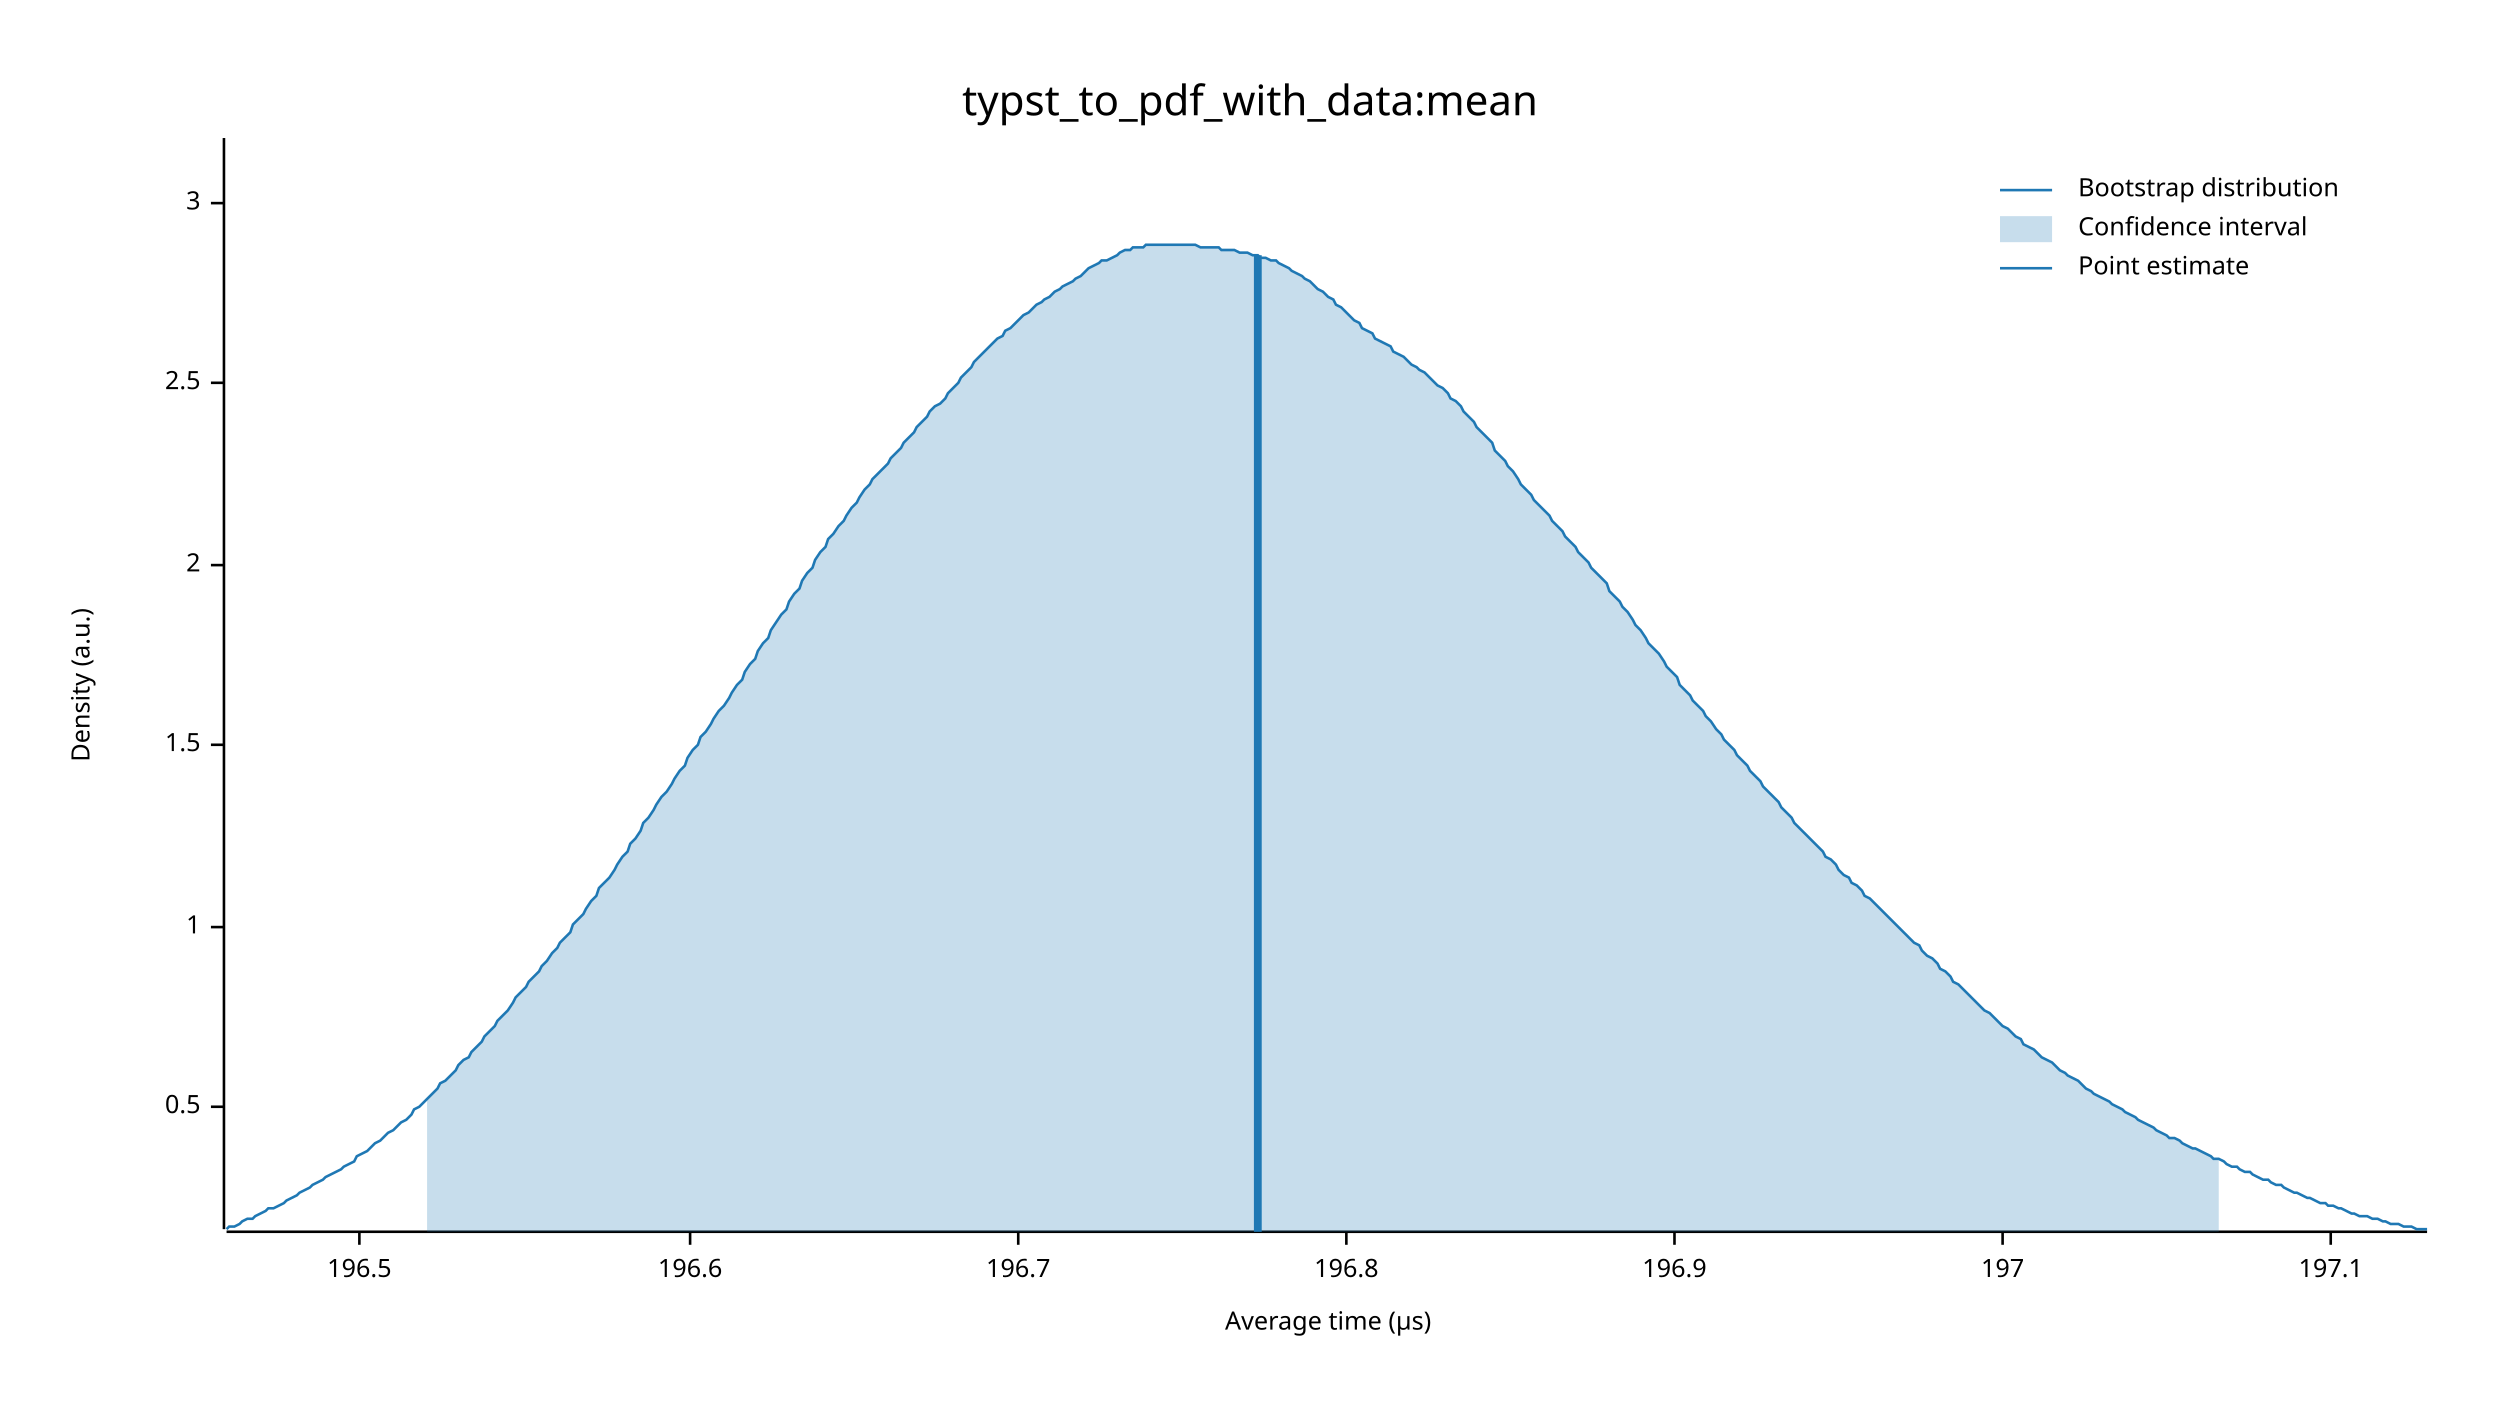
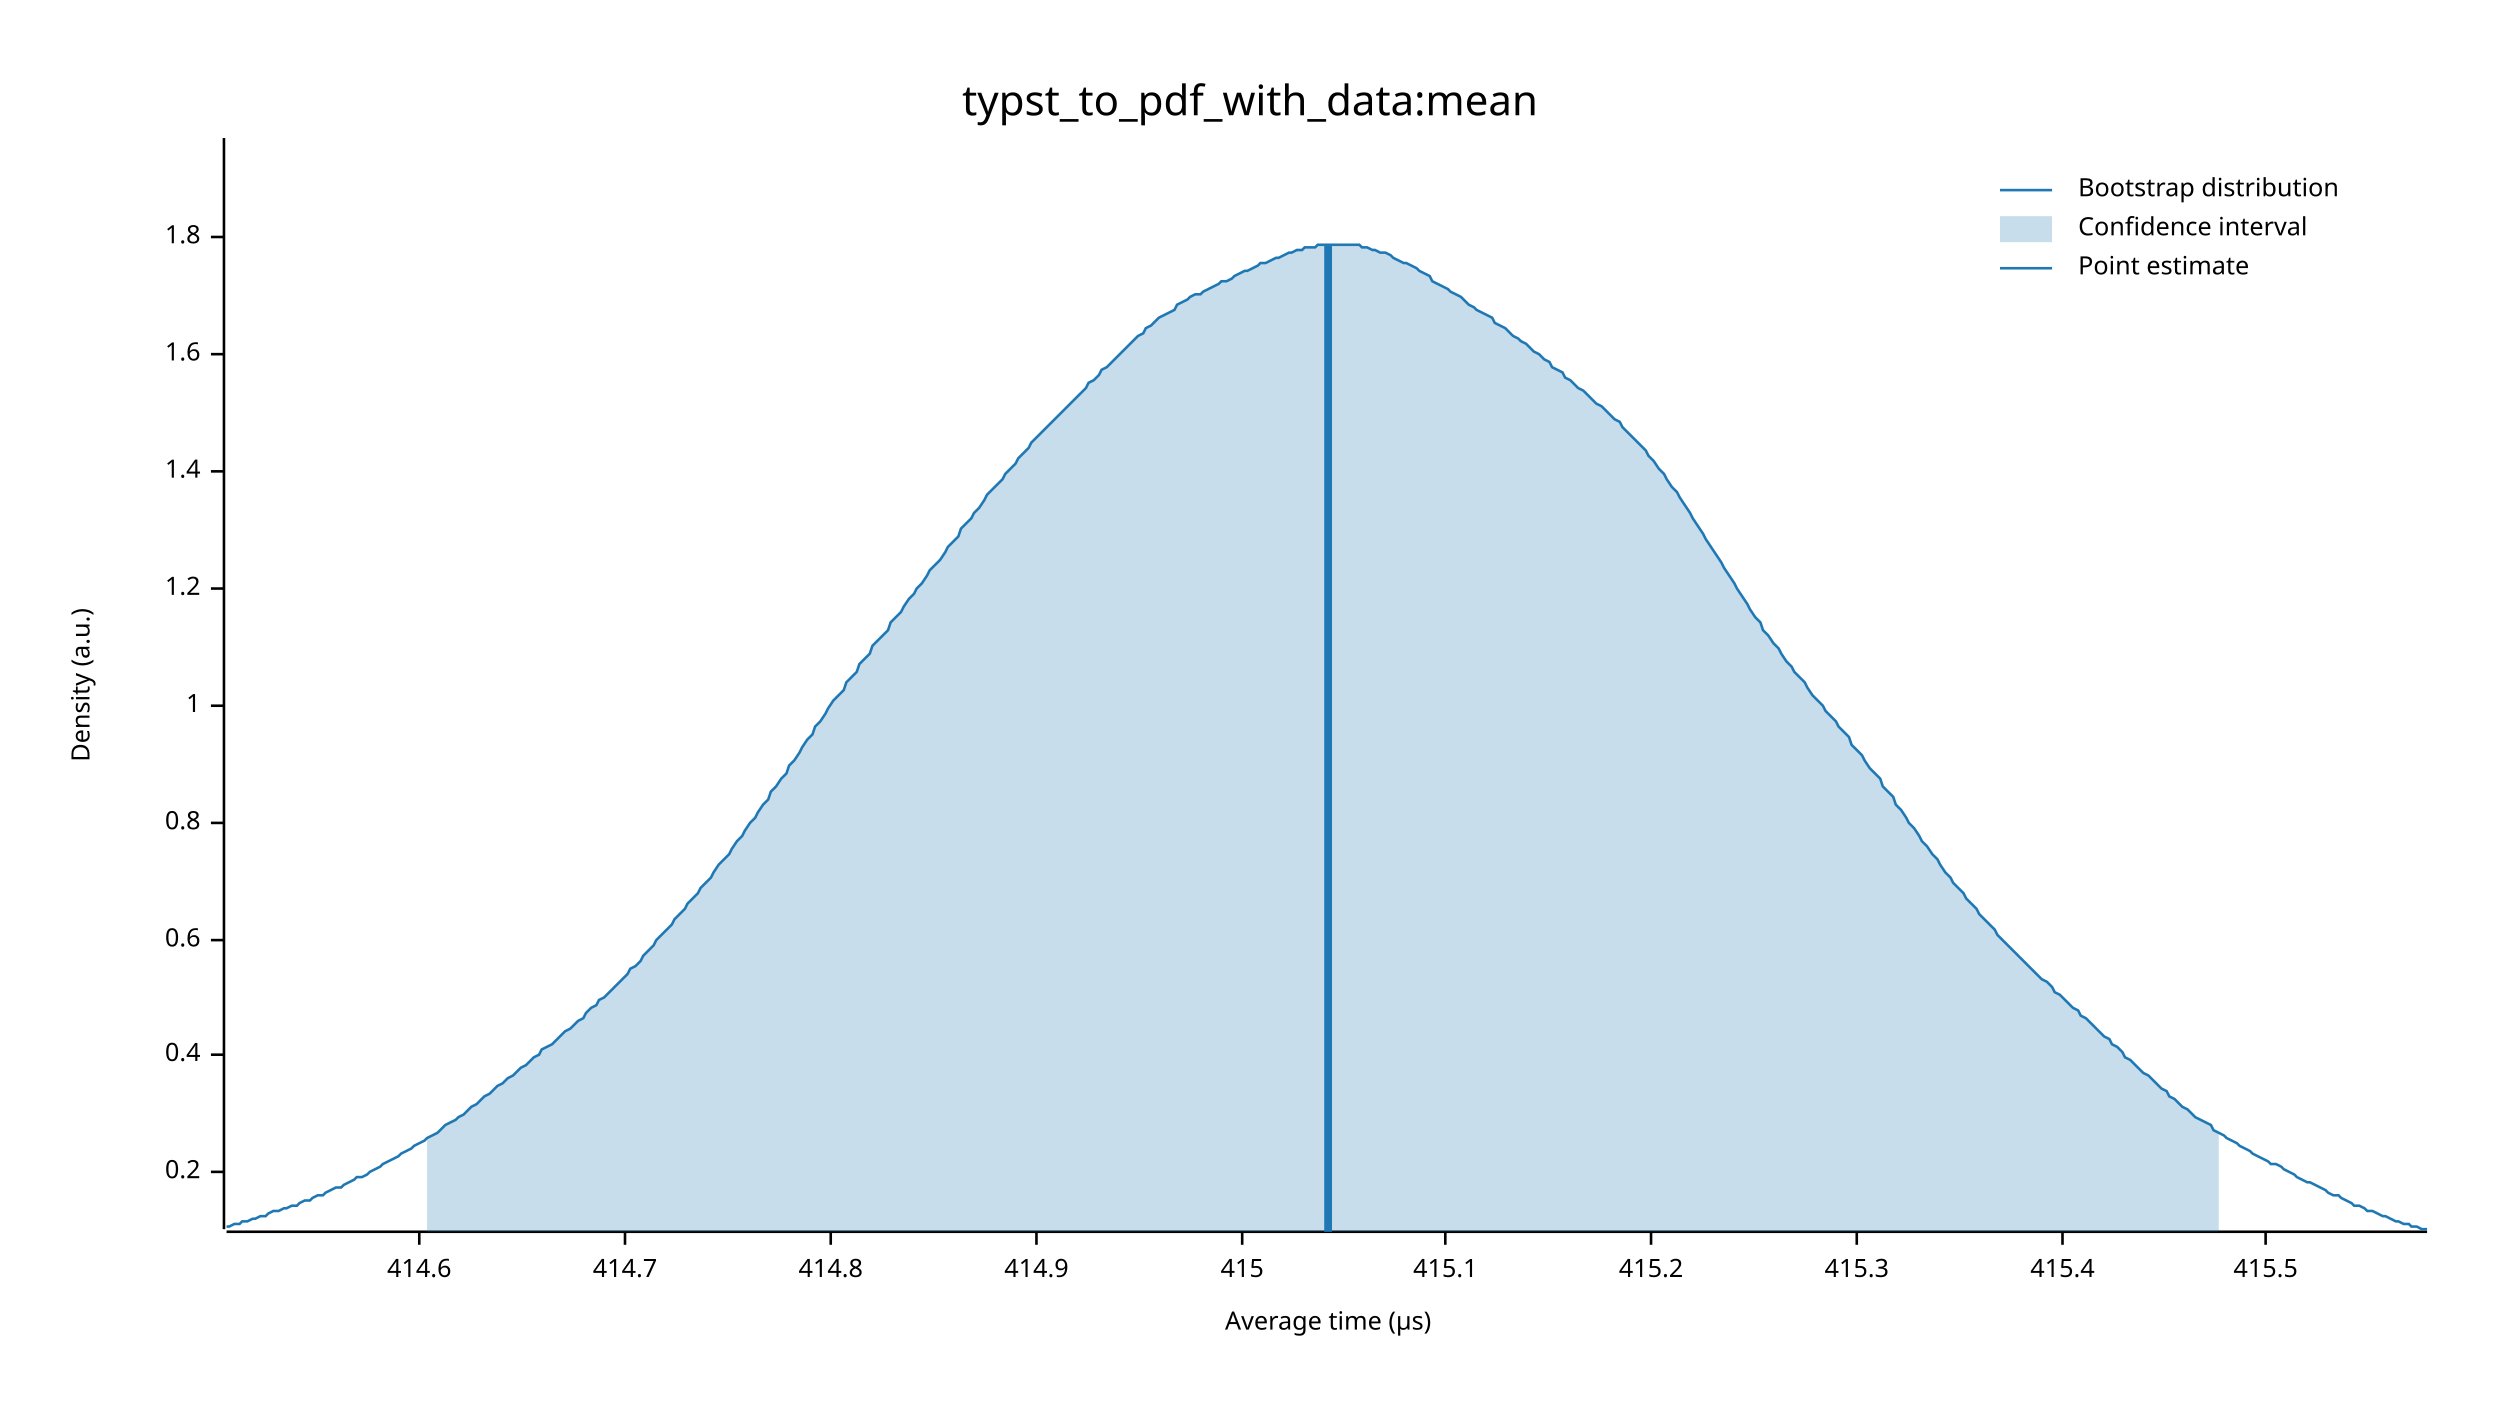
<svg xmlns="http://www.w3.org/2000/svg" width="960" height="540" viewBox="0 0 960 540">
  <text x="480" y="32" dy="0.76em" text-anchor="middle" font-family="sans-serif" font-size="16.129" opacity="1" fill="#000000">
typst_to_pdf_with_data:mean
</text>
  <text x="27" y="263" dy="0.76em" text-anchor="middle" font-family="sans-serif" font-size="9.677" opacity="1" fill="#000000" transform="rotate(270, 27, 263)">
Density (a.u.)
</text>
  <text x="510" y="513" dy="-0.5ex" text-anchor="middle" font-family="sans-serif" font-size="9.677" opacity="1" fill="#000000">
Average time (µs)
</text>
  <polyline fill="none" opacity="1" stroke="#000000" stroke-width="1" points="86,53 86,472 " />
-   <text x="77" y="425" dy="0.5ex" text-anchor="end" font-family="sans-serif" font-size="9.677" opacity="1" fill="#000000">
- 0.5
+   <text x="77" y="450" dy="0.5ex" text-anchor="end" font-family="sans-serif" font-size="9.677" opacity="1" fill="#000000">
+ 0.2
</text>
-   <polyline fill="none" opacity="1" stroke="#000000" stroke-width="1" points="81,425 86,425 " />
-   <text x="77" y="356" dy="0.5ex" text-anchor="end" font-family="sans-serif" font-size="9.677" opacity="1" fill="#000000">
+   <polyline fill="none" opacity="1" stroke="#000000" stroke-width="1" points="81,450 86,450 " />
+   <text x="77" y="405" dy="0.5ex" text-anchor="end" font-family="sans-serif" font-size="9.677" opacity="1" fill="#000000">
+ 0.4
+ </text>
+   <polyline fill="none" opacity="1" stroke="#000000" stroke-width="1" points="81,405 86,405 " />
+   <text x="77" y="361" dy="0.5ex" text-anchor="end" font-family="sans-serif" font-size="9.677" opacity="1" fill="#000000">
+ 0.6
+ </text>
+   <polyline fill="none" opacity="1" stroke="#000000" stroke-width="1" points="81,361 86,361 " />
+   <text x="77" y="316" dy="0.5ex" text-anchor="end" font-family="sans-serif" font-size="9.677" opacity="1" fill="#000000">
+ 0.8
+ </text>
+   <polyline fill="none" opacity="1" stroke="#000000" stroke-width="1" points="81,316 86,316 " />
+   <text x="77" y="271" dy="0.5ex" text-anchor="end" font-family="sans-serif" font-size="9.677" opacity="1" fill="#000000">
1
</text>
-   <polyline fill="none" opacity="1" stroke="#000000" stroke-width="1" points="81,356 86,356 " />
-   <text x="77" y="286" dy="0.5ex" text-anchor="end" font-family="sans-serif" font-size="9.677" opacity="1" fill="#000000">
- 1.5
+   <polyline fill="none" opacity="1" stroke="#000000" stroke-width="1" points="81,271 86,271 " />
+   <text x="77" y="226" dy="0.5ex" text-anchor="end" font-family="sans-serif" font-size="9.677" opacity="1" fill="#000000">
+ 1.2
</text>
-   <polyline fill="none" opacity="1" stroke="#000000" stroke-width="1" points="81,286 86,286 " />
-   <text x="77" y="217" dy="0.5ex" text-anchor="end" font-family="sans-serif" font-size="9.677" opacity="1" fill="#000000">
- 2
+   <polyline fill="none" opacity="1" stroke="#000000" stroke-width="1" points="81,226 86,226 " />
+   <text x="77" y="181" dy="0.5ex" text-anchor="end" font-family="sans-serif" font-size="9.677" opacity="1" fill="#000000">
+ 1.4
</text>
-   <polyline fill="none" opacity="1" stroke="#000000" stroke-width="1" points="81,217 86,217 " />
-   <text x="77" y="147" dy="0.5ex" text-anchor="end" font-family="sans-serif" font-size="9.677" opacity="1" fill="#000000">
- 2.5
+   <polyline fill="none" opacity="1" stroke="#000000" stroke-width="1" points="81,181 86,181 " />
+   <text x="77" y="136" dy="0.5ex" text-anchor="end" font-family="sans-serif" font-size="9.677" opacity="1" fill="#000000">
+ 1.6
</text>
-   <polyline fill="none" opacity="1" stroke="#000000" stroke-width="1" points="81,147 86,147 " />
-   <text x="77" y="78" dy="0.5ex" text-anchor="end" font-family="sans-serif" font-size="9.677" opacity="1" fill="#000000">
- 3
+   <polyline fill="none" opacity="1" stroke="#000000" stroke-width="1" points="81,136 86,136 " />
+   <text x="77" y="91" dy="0.5ex" text-anchor="end" font-family="sans-serif" font-size="9.677" opacity="1" fill="#000000">
+ 1.8
</text>
-   <polyline fill="none" opacity="1" stroke="#000000" stroke-width="1" points="81,78 86,78 " />
+   <polyline fill="none" opacity="1" stroke="#000000" stroke-width="1" points="81,91 86,91 " />
  <polyline fill="none" opacity="1" stroke="#000000" stroke-width="1" points="87,473 932,473 " />
-   <text x="138" y="483" dy="0.76em" text-anchor="middle" font-family="sans-serif" font-size="9.677" opacity="1" fill="#000000">
- 196.5
+   <text x="161" y="483" dy="0.76em" text-anchor="middle" font-family="sans-serif" font-size="9.677" opacity="1" fill="#000000">
+ 414.6
</text>
-   <polyline fill="none" opacity="1" stroke="#000000" stroke-width="1" points="138,473 138,478 " />
-   <text x="265" y="483" dy="0.76em" text-anchor="middle" font-family="sans-serif" font-size="9.677" opacity="1" fill="#000000">
- 196.6
+   <polyline fill="none" opacity="1" stroke="#000000" stroke-width="1" points="161,473 161,478 " />
+   <text x="240" y="483" dy="0.76em" text-anchor="middle" font-family="sans-serif" font-size="9.677" opacity="1" fill="#000000">
+ 414.7
</text>
-   <polyline fill="none" opacity="1" stroke="#000000" stroke-width="1" points="265,473 265,478 " />
-   <text x="391" y="483" dy="0.76em" text-anchor="middle" font-family="sans-serif" font-size="9.677" opacity="1" fill="#000000">
- 196.7
+   <polyline fill="none" opacity="1" stroke="#000000" stroke-width="1" points="240,473 240,478 " />
+   <text x="319" y="483" dy="0.76em" text-anchor="middle" font-family="sans-serif" font-size="9.677" opacity="1" fill="#000000">
+ 414.8
</text>
-   <polyline fill="none" opacity="1" stroke="#000000" stroke-width="1" points="391,473 391,478 " />
-   <text x="517" y="483" dy="0.76em" text-anchor="middle" font-family="sans-serif" font-size="9.677" opacity="1" fill="#000000">
- 196.8
+   <polyline fill="none" opacity="1" stroke="#000000" stroke-width="1" points="319,473 319,478 " />
+   <text x="398" y="483" dy="0.76em" text-anchor="middle" font-family="sans-serif" font-size="9.677" opacity="1" fill="#000000">
+ 414.9
</text>
-   <polyline fill="none" opacity="1" stroke="#000000" stroke-width="1" points="517,473 517,478 " />
-   <text x="643" y="483" dy="0.76em" text-anchor="middle" font-family="sans-serif" font-size="9.677" opacity="1" fill="#000000">
- 196.9
+   <polyline fill="none" opacity="1" stroke="#000000" stroke-width="1" points="398,473 398,478 " />
+   <text x="477" y="483" dy="0.76em" text-anchor="middle" font-family="sans-serif" font-size="9.677" opacity="1" fill="#000000">
+ 415
</text>
-   <polyline fill="none" opacity="1" stroke="#000000" stroke-width="1" points="643,473 643,478 " />
-   <text x="769" y="483" dy="0.76em" text-anchor="middle" font-family="sans-serif" font-size="9.677" opacity="1" fill="#000000">
- 197
+   <polyline fill="none" opacity="1" stroke="#000000" stroke-width="1" points="477,473 477,478 " />
+   <text x="555" y="483" dy="0.76em" text-anchor="middle" font-family="sans-serif" font-size="9.677" opacity="1" fill="#000000">
+ 415.1
</text>
-   <polyline fill="none" opacity="1" stroke="#000000" stroke-width="1" points="769,473 769,478 " />
-   <text x="895" y="483" dy="0.76em" text-anchor="middle" font-family="sans-serif" font-size="9.677" opacity="1" fill="#000000">
- 197.1
+   <polyline fill="none" opacity="1" stroke="#000000" stroke-width="1" points="555,473 555,478 " />
+   <text x="634" y="483" dy="0.76em" text-anchor="middle" font-family="sans-serif" font-size="9.677" opacity="1" fill="#000000">
+ 415.2
</text>
-   <polyline fill="none" opacity="1" stroke="#000000" stroke-width="1" points="895,473 895,478 " />
-   <polyline fill="none" opacity="1" stroke="#1F78B4" stroke-width="1" points="87,472 88,471 90,471 92,470 93,469 95,468 97,468 98,467 100,466 102,465 103,464 105,464 107,463 109,462 110,461 112,460 114,459 115,458 117,457 119,456 120,455 122,454 124,453 125,452 127,451 129,450 131,449 132,448 134,447 136,446 137,444 139,443 141,442 142,441 144,439 146,438 147,437 149,435 151,434 153,432 154,431 156,430 158,428 159,426 161,425 163,423 164,422 166,420 168,418 169,416 171,415 173,413 175,411 176,409 178,407 180,406 181,404 183,402 185,400 186,398 188,396 190,394 191,392 193,390 195,388 197,385 198,383 200,381 202,379 203,377 205,375 207,373 208,371 210,369 212,366 214,364 215,362 217,360 219,358 220,355 222,353 224,351 225,349 227,346 229,344 230,341 232,339 234,337 236,334 237,332 239,329 241,327 242,324 244,322 246,319 247,316 249,314 251,311 252,309 254,306 256,304 258,301 259,299 261,296 263,294 264,291 266,288 268,286 269,283 271,281 273,278 274,276 276,273 278,271 280,268 281,266 283,263 285,261 286,258 288,255 290,253 291,250 293,247 295,245 296,242 298,239 300,236 302,234 303,231 305,228 307,226 308,223 310,220 312,218 313,215 315,212 317,210 318,207 320,205 322,202 324,200 325,198 327,195 329,193 330,191 332,188 334,186 335,184 337,182 339,180 341,178 342,176 344,174 346,172 347,170 349,168 351,166 352,164 354,162 356,160 357,158 359,156 361,155 363,153 364,151 366,149 368,147 369,145 371,143 373,141 374,139 376,137 378,135 379,134 381,132 383,130 385,129 386,127 388,126 390,124 391,123 393,121 395,120 396,119 398,117 400,116 401,115 403,114 405,112 407,111 408,110 410,109 412,108 413,107 415,106 417,104 418,103 420,102 422,101 423,100 425,100 427,99 429,98 430,97 432,96 434,96 435,95 437,95 439,95 440,94 442,94 444,94 445,94 447,94 449,94 451,94 452,94 454,94 456,94 457,94 459,94 461,95 462,95 464,95 466,95 468,95 469,96 471,96 473,96 474,96 476,97 478,97 479,97 481,98 483,98 484,99 486,99 488,100 490,100 491,101 493,102 495,103 496,104 498,105 500,106 501,107 503,108 505,110 506,111 508,112 510,114 512,115 513,117 515,118 517,120 518,121 520,123 522,124 523,126 525,127 527,128 528,130 530,131 532,132 534,133 535,135 537,136 539,137 540,138 542,140 544,141 545,142 547,143 549,145 550,146 552,148 554,149 556,151 557,153 559,154 561,156 562,158 564,160 566,162 567,164 569,166 571,168 573,170 574,173 576,175 578,177 579,179 581,181 583,184 584,186 586,188 588,190 589,192 591,194 593,196 595,198 596,200 598,202 600,204 601,206 603,208 605,210 606,212 608,214 610,216 611,218 613,220 615,222 617,224 618,227 620,229 622,231 623,233 625,235 627,238 628,240 630,242 632,245 633,247 635,249 637,251 639,254 640,256 642,258 644,260 645,263 647,265 649,267 650,269 652,271 654,273 655,275 657,277 659,280 661,282 662,284 664,286 666,288 667,290 669,292 671,294 672,296 674,298 676,300 677,302 679,304 681,306 683,308 684,310 686,312 688,314 689,316 691,318 693,320 694,321 696,323 698,325 700,327 701,329 703,330 705,332 706,334 708,336 710,337 711,339 713,340 715,342 716,344 718,345 720,347 722,349 723,350 725,352 727,354 728,355 730,357 732,359 733,360 735,362 737,363 738,365 740,367 742,368 744,370 745,372 747,373 749,375 750,377 752,378 754,380 755,381 757,383 759,385 760,386 762,388 764,389 766,391 767,392 769,394 771,395 772,396 774,398 776,399 777,401 779,402 781,403 782,404 784,406 786,407 788,408 789,409 791,411 793,412 794,413 796,414 798,415 799,416 801,418 803,419 804,420 806,421 808,422 810,423 811,424 813,425 815,426 816,427 818,428 820,429 821,430 823,431 825,432 827,433 828,434 830,435 832,436 833,437 835,437 837,438 838,439 840,440 842,441 843,441 845,442 847,443 849,444 850,445 852,445 854,446 855,447 857,448 859,448 860,449 862,450 864,450 865,451 867,452 869,453 871,453 872,454 874,455 876,455 877,456 879,457 881,458 882,458 884,459 886,460 887,460 889,461 891,462 893,462 894,463 896,463 898,464 899,464 901,465 903,466 904,466 906,467 908,467 909,467 911,468 913,468 915,469 916,469 918,470 920,470 921,470 923,471 925,471 926,471 928,472 930,472 932,472 " />
-   <polygon opacity="0.25" fill="#1F78B4" points="164,422 166,420 168,418 169,416 171,415 173,413 175,411 176,409 178,407 180,406 181,404 183,402 185,400 186,398 188,396 190,394 191,392 193,390 195,388 197,385 198,383 200,381 202,379 203,377 205,375 207,373 208,371 210,369 212,366 214,364 215,362 217,360 219,358 220,355 222,353 224,351 225,349 227,346 229,344 230,341 232,339 234,337 236,334 237,332 239,329 241,327 242,324 244,322 246,319 247,316 249,314 251,311 252,309 254,306 256,304 258,301 259,299 261,296 263,294 264,291 266,288 268,286 269,283 271,281 273,278 274,276 276,273 278,271 280,268 281,266 283,263 285,261 286,258 288,255 290,253 291,250 293,247 295,245 296,242 298,239 300,236 302,234 303,231 305,228 307,226 308,223 310,220 312,218 313,215 315,212 317,210 318,207 320,205 322,202 324,200 325,198 327,195 329,193 330,191 332,188 334,186 335,184 337,182 339,180 341,178 342,176 344,174 346,172 347,170 349,168 351,166 352,164 354,162 356,160 357,158 359,156 361,155 363,153 364,151 366,149 368,147 369,145 371,143 373,141 374,139 376,137 378,135 379,134 381,132 383,130 385,129 386,127 388,126 390,124 391,123 393,121 395,120 396,119 398,117 400,116 401,115 403,114 405,112 407,111 408,110 410,109 412,108 413,107 415,106 417,104 418,103 420,102 422,101 423,100 425,100 427,99 429,98 430,97 432,96 434,96 435,95 437,95 439,95 440,94 442,94 444,94 445,94 447,94 449,94 451,94 452,94 454,94 456,94 457,94 459,94 461,95 462,95 464,95 466,95 468,95 469,96 471,96 473,96 474,96 476,97 478,97 479,97 481,98 483,98 484,99 486,99 488,100 490,100 491,101 493,102 495,103 496,104 498,105 500,106 501,107 503,108 505,110 506,111 508,112 510,114 512,115 513,117 515,118 517,120 518,121 520,123 522,124 523,126 525,127 527,128 528,130 530,131 532,132 534,133 535,135 537,136 539,137 540,138 542,140 544,141 545,142 547,143 549,145 550,146 552,148 554,149 556,151 557,153 559,154 561,156 562,158 564,160 566,162 567,164 569,166 571,168 573,170 574,173 576,175 578,177 579,179 581,181 583,184 584,186 586,188 588,190 589,192 591,194 593,196 595,198 596,200 598,202 600,204 601,206 603,208 605,210 606,212 608,214 610,216 611,218 613,220 615,222 617,224 618,227 620,229 622,231 623,233 625,235 627,238 628,240 630,242 632,245 633,247 635,249 637,251 639,254 640,256 642,258 644,260 645,263 647,265 649,267 650,269 652,271 654,273 655,275 657,277 659,280 661,282 662,284 664,286 666,288 667,290 669,292 671,294 672,296 674,298 676,300 677,302 679,304 681,306 683,308 684,310 686,312 688,314 689,316 691,318 693,320 694,321 696,323 698,325 700,327 701,329 703,330 705,332 706,334 708,336 710,337 711,339 713,340 715,342 716,344 718,345 720,347 722,349 723,350 725,352 727,354 728,355 730,357 732,359 733,360 735,362 737,363 738,365 740,367 742,368 744,370 745,372 747,373 749,375 750,377 752,378 754,380 755,381 757,383 759,385 760,386 762,388 764,389 766,391 767,392 769,394 771,395 772,396 774,398 776,399 777,401 779,402 781,403 782,404 784,406 786,407 788,408 789,409 791,411 793,412 794,413 796,414 798,415 799,416 801,418 803,419 804,420 806,421 808,422 810,423 811,424 813,425 815,426 816,427 818,428 820,429 821,430 823,431 825,432 827,433 828,434 830,435 832,436 833,437 835,437 837,438 838,439 840,440 842,441 843,441 845,442 847,443 849,444 850,445 852,445 852,473 164,473 " />
-   <polyline fill="none" opacity="1" stroke="#1F78B4" stroke-width="3" points="483,473 483,98 " />
+   <polyline fill="none" opacity="1" stroke="#000000" stroke-width="1" points="634,473 634,478 " />
+   <text x="713" y="483" dy="0.76em" text-anchor="middle" font-family="sans-serif" font-size="9.677" opacity="1" fill="#000000">
+ 415.3
+ </text>
+   <polyline fill="none" opacity="1" stroke="#000000" stroke-width="1" points="713,473 713,478 " />
+   <text x="792" y="483" dy="0.76em" text-anchor="middle" font-family="sans-serif" font-size="9.677" opacity="1" fill="#000000">
+ 415.4
+ </text>
+   <polyline fill="none" opacity="1" stroke="#000000" stroke-width="1" points="792,473 792,478 " />
+   <text x="870" y="483" dy="0.76em" text-anchor="middle" font-family="sans-serif" font-size="9.677" opacity="1" fill="#000000">
+ 415.5
+ </text>
+   <polyline fill="none" opacity="1" stroke="#000000" stroke-width="1" points="870,473 870,478 " />
+   <polyline fill="none" opacity="1" stroke="#1F78B4" stroke-width="1" points="87,471 88,471 90,470 92,470 93,469 95,469 97,468 98,468 100,467 102,467 103,466 105,465 107,465 109,464 110,464 112,463 114,463 115,462 117,461 119,461 120,460 122,459 124,459 125,458 127,457 129,456 131,456 132,455 134,454 136,453 137,452 139,452 141,451 142,450 144,449 146,448 147,447 149,446 151,445 153,444 154,443 156,442 158,441 159,440 161,439 163,438 164,437 166,436 168,435 169,434 171,432 173,431 175,430 176,429 178,428 180,426 181,425 183,424 185,422 186,421 188,420 190,418 191,417 193,416 195,414 197,413 198,412 200,410 202,409 203,408 205,406 207,405 208,403 210,402 212,401 214,399 215,398 217,396 219,395 220,394 222,392 224,391 225,389 227,387 229,386 230,384 232,383 234,381 236,379 237,378 239,376 241,374 242,372 244,371 246,369 247,367 249,365 251,363 252,361 254,359 256,357 258,355 259,353 261,351 263,349 264,347 266,345 268,343 269,341 271,339 273,337 274,335 276,332 278,330 280,328 281,326 283,323 285,321 286,319 288,316 290,314 291,312 293,309 295,307 296,304 298,302 300,299 302,297 303,294 305,292 307,289 308,287 310,284 312,282 313,279 315,277 317,274 318,272 320,269 322,267 324,265 325,262 327,260 329,258 330,255 332,253 334,251 335,248 337,246 339,244 341,242 342,239 344,237 346,235 347,233 349,230 351,228 352,226 354,224 356,221 357,219 359,217 361,215 363,212 364,210 366,208 368,206 369,203 371,201 373,199 374,197 376,195 378,192 379,190 381,188 383,186 385,184 386,182 388,180 390,178 391,176 393,174 395,172 396,170 398,168 400,166 401,165 403,163 405,161 407,159 408,158 410,156 412,154 413,153 415,151 417,149 418,147 420,146 422,144 423,142 425,141 427,139 429,137 430,136 432,134 434,132 435,131 437,129 439,128 440,126 442,125 444,123 445,122 447,121 449,120 451,119 452,117 454,116 456,115 457,114 459,113 461,113 462,112 464,111 466,110 468,109 469,108 471,108 473,107 474,106 476,105 478,104 479,104 481,103 483,102 484,101 486,101 488,100 490,99 491,99 493,98 495,97 496,97 498,96 500,96 501,95 503,95 505,95 506,94 508,94 510,94 512,94 513,94 515,94 517,94 518,94 520,94 522,94 523,95 525,95 527,96 528,96 530,97 532,97 534,98 535,99 537,100 539,101 540,101 542,102 544,103 545,104 547,105 549,106 550,108 552,109 554,110 556,111 557,112 559,113 561,114 562,115 564,117 566,118 567,119 569,120 571,121 573,122 574,124 576,125 578,126 579,127 581,129 583,130 584,131 586,132 588,134 589,135 591,136 593,138 595,139 596,141 598,142 600,143 601,145 603,146 605,148 606,149 608,150 610,152 611,153 613,155 615,156 617,158 618,159 620,161 622,162 623,164 625,166 627,168 628,169 630,171 632,173 633,175 635,177 637,180 639,182 640,184 642,187 644,189 645,191 647,194 649,197 650,199 652,202 654,205 655,207 657,210 659,213 661,216 662,218 664,221 666,224 667,226 669,229 671,232 672,234 674,237 676,239 677,242 679,244 681,247 683,249 684,251 686,254 688,256 689,258 691,260 693,262 694,264 696,267 698,269 700,271 701,273 703,275 705,277 706,279 708,281 710,283 711,286 713,288 715,290 716,292 718,295 720,297 722,299 723,302 725,304 727,306 728,309 730,311 732,314 733,316 735,318 737,321 738,323 740,325 742,328 744,330 745,332 747,335 749,337 750,339 752,341 754,343 755,345 757,347 759,349 760,351 762,353 764,355 766,357 767,359 769,361 771,363 772,364 774,366 776,368 777,369 779,371 781,373 782,374 784,376 786,377 788,379 789,381 791,382 793,384 794,385 796,387 798,388 799,390 801,391 803,393 804,394 806,396 808,398 810,399 811,401 813,402 815,404 816,406 818,407 820,409 821,410 823,412 825,413 827,415 828,416 830,418 832,419 833,421 835,422 837,424 838,425 840,426 842,428 843,429 845,430 847,431 849,432 850,434 852,435 854,436 855,437 857,438 859,439 860,440 862,441 864,442 865,443 867,444 869,445 871,446 872,447 874,447 876,448 877,449 879,450 881,451 882,452 884,453 886,454 887,454 889,455 891,456 893,457 894,458 896,459 898,459 899,460 901,461 903,462 904,463 906,463 908,464 909,465 911,465 913,466 915,467 916,467 918,468 920,469 921,469 923,470 925,470 926,471 928,471 930,472 932,472 " />
+   <polygon opacity="0.25" fill="#1F78B4" points="164,437 166,436 168,435 169,434 171,432 173,431 175,430 176,429 178,428 180,426 181,425 183,424 185,422 186,421 188,420 190,418 191,417 193,416 195,414 197,413 198,412 200,410 202,409 203,408 205,406 207,405 208,403 210,402 212,401 214,399 215,398 217,396 219,395 220,394 222,392 224,391 225,389 227,387 229,386 230,384 232,383 234,381 236,379 237,378 239,376 241,374 242,372 244,371 246,369 247,367 249,365 251,363 252,361 254,359 256,357 258,355 259,353 261,351 263,349 264,347 266,345 268,343 269,341 271,339 273,337 274,335 276,332 278,330 280,328 281,326 283,323 285,321 286,319 288,316 290,314 291,312 293,309 295,307 296,304 298,302 300,299 302,297 303,294 305,292 307,289 308,287 310,284 312,282 313,279 315,277 317,274 318,272 320,269 322,267 324,265 325,262 327,260 329,258 330,255 332,253 334,251 335,248 337,246 339,244 341,242 342,239 344,237 346,235 347,233 349,230 351,228 352,226 354,224 356,221 357,219 359,217 361,215 363,212 364,210 366,208 368,206 369,203 371,201 373,199 374,197 376,195 378,192 379,190 381,188 383,186 385,184 386,182 388,180 390,178 391,176 393,174 395,172 396,170 398,168 400,166 401,165 403,163 405,161 407,159 408,158 410,156 412,154 413,153 415,151 417,149 418,147 420,146 422,144 423,142 425,141 427,139 429,137 430,136 432,134 434,132 435,131 437,129 439,128 440,126 442,125 444,123 445,122 447,121 449,120 451,119 452,117 454,116 456,115 457,114 459,113 461,113 462,112 464,111 466,110 468,109 469,108 471,108 473,107 474,106 476,105 478,104 479,104 481,103 483,102 484,101 486,101 488,100 490,99 491,99 493,98 495,97 496,97 498,96 500,96 501,95 503,95 505,95 506,94 508,94 510,94 512,94 513,94 515,94 517,94 518,94 520,94 522,94 523,95 525,95 527,96 528,96 530,97 532,97 534,98 535,99 537,100 539,101 540,101 542,102 544,103 545,104 547,105 549,106 550,108 552,109 554,110 556,111 557,112 559,113 561,114 562,115 564,117 566,118 567,119 569,120 571,121 573,122 574,124 576,125 578,126 579,127 581,129 583,130 584,131 586,132 588,134 589,135 591,136 593,138 595,139 596,141 598,142 600,143 601,145 603,146 605,148 606,149 608,150 610,152 611,153 613,155 615,156 617,158 618,159 620,161 622,162 623,164 625,166 627,168 628,169 630,171 632,173 633,175 635,177 637,180 639,182 640,184 642,187 644,189 645,191 647,194 649,197 650,199 652,202 654,205 655,207 657,210 659,213 661,216 662,218 664,221 666,224 667,226 669,229 671,232 672,234 674,237 676,239 677,242 679,244 681,247 683,249 684,251 686,254 688,256 689,258 691,260 693,262 694,264 696,267 698,269 700,271 701,273 703,275 705,277 706,279 708,281 710,283 711,286 713,288 715,290 716,292 718,295 720,297 722,299 723,302 725,304 727,306 728,309 730,311 732,314 733,316 735,318 737,321 738,323 740,325 742,328 744,330 745,332 747,335 749,337 750,339 752,341 754,343 755,345 757,347 759,349 760,351 762,353 764,355 766,357 767,359 769,361 771,363 772,364 774,366 776,368 777,369 779,371 781,373 782,374 784,376 786,377 788,379 789,381 791,382 793,384 794,385 796,387 798,388 799,390 801,391 803,393 804,394 806,396 808,398 810,399 811,401 813,402 815,404 816,406 818,407 820,409 821,410 823,412 825,413 827,415 828,416 830,418 832,419 833,421 835,422 837,424 838,425 840,426 842,428 843,429 845,430 847,431 849,432 850,434 852,435 852,473 164,473 " />
+   <polyline fill="none" opacity="1" stroke="#1F78B4" stroke-width="3" points="510,473 510,94 " />
  <text x="798" y="68" dy="0.76em" text-anchor="start" font-family="sans-serif" font-size="9.677" opacity="1" fill="#000000">
Bootstrap distribution
</text>
  <text x="798" y="83" dy="0.76em" text-anchor="start" font-family="sans-serif" font-size="9.677" opacity="1" fill="#000000">
Confidence interval
</text>
  <text x="798" y="98" dy="0.76em" text-anchor="start" font-family="sans-serif" font-size="9.677" opacity="1" fill="#000000">
Point estimate
</text>
  <polyline fill="none" opacity="1" stroke="#1F78B4" stroke-width="1" points="768,73 788,73 " />
  <rect x="768" y="83" width="20" height="10" opacity="0.25" fill="#1F78B4" stroke="none" />
  <polyline fill="none" opacity="1" stroke="#1F78B4" stroke-width="1" points="768,103 788,103 " />
</svg>
